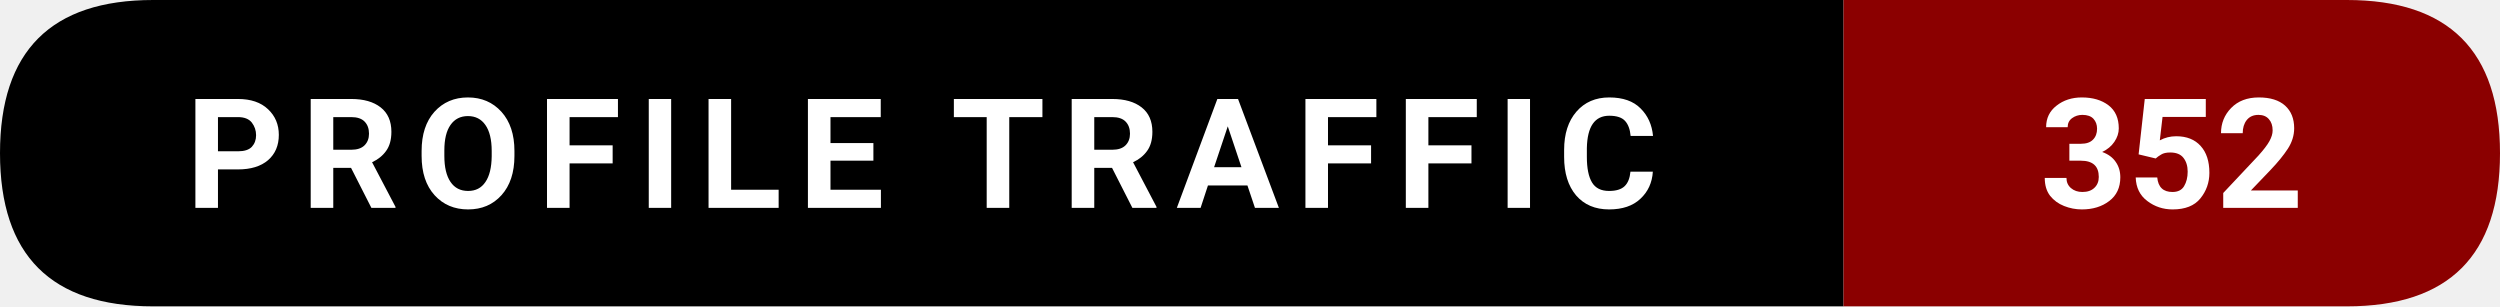
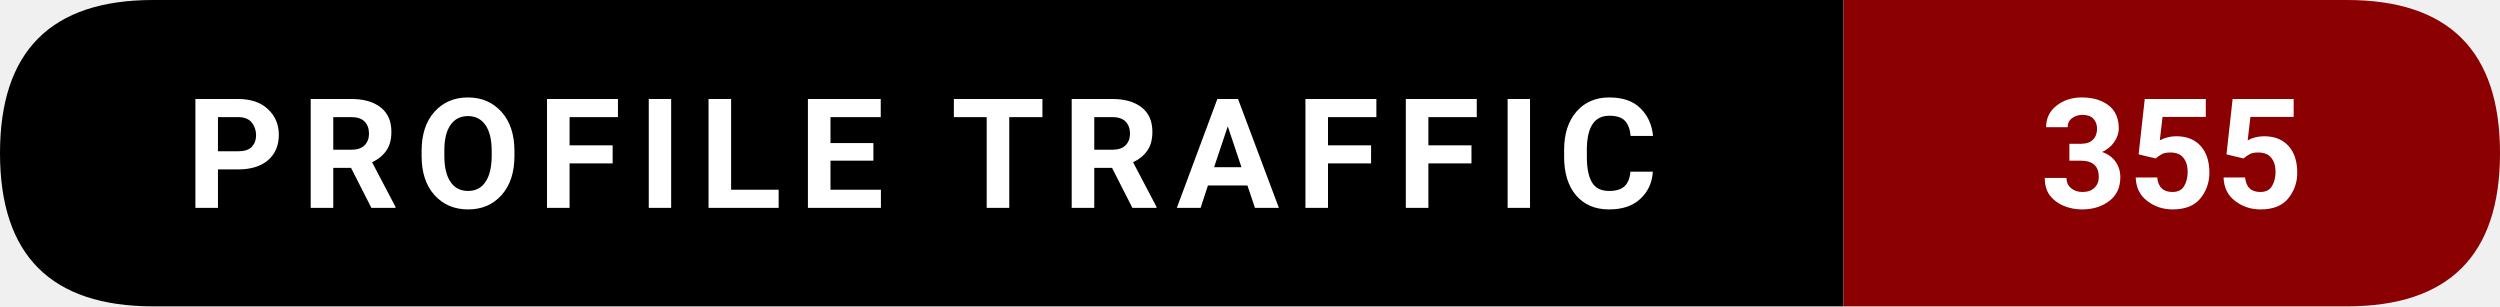
- <svg xmlns="http://www.w3.org/2000/svg" width="228.5" height="28" viewBox="0 0 228.5 28" role="img" aria-label="Profile traffic: 352">
+ <svg xmlns="http://www.w3.org/2000/svg" width="228.5" height="28" viewBox="0 0 228.5 28" role="img" aria-label="Profile traffic: 355">
  <path d="M14,0   L168.5,0   L168.5,28   L14,28   Q0,28 0,14   L0,14   Q0,0 14,0   Z" fill="#000000" />
  <path d="M168.5,0   L214.5,0   Q228.5,0 228.5,14   L228.5,14   Q228.5,28 214.5,28   L168.5,28   Z" fill="#8B0000" />
  <text x="84.25" y="19" text-anchor="middle" font-family="ui-sans-serif,system-ui,-apple-system,Segoe UI,Roboto,Ubuntu,Arial" font-size="14" font-weight="600" fill="#ffffff" letter-spacing="1.5">
    PROFILE TRAFFIC
  </text>
  <text x="198.5" y="19" text-anchor="middle" font-family="ui-sans-serif,system-ui,-apple-system,Segoe UI,Roboto,Ubuntu,Arial" font-size="14" font-weight="700" fill="#ffffff">
-     352
+     355
  </text>
</svg>
